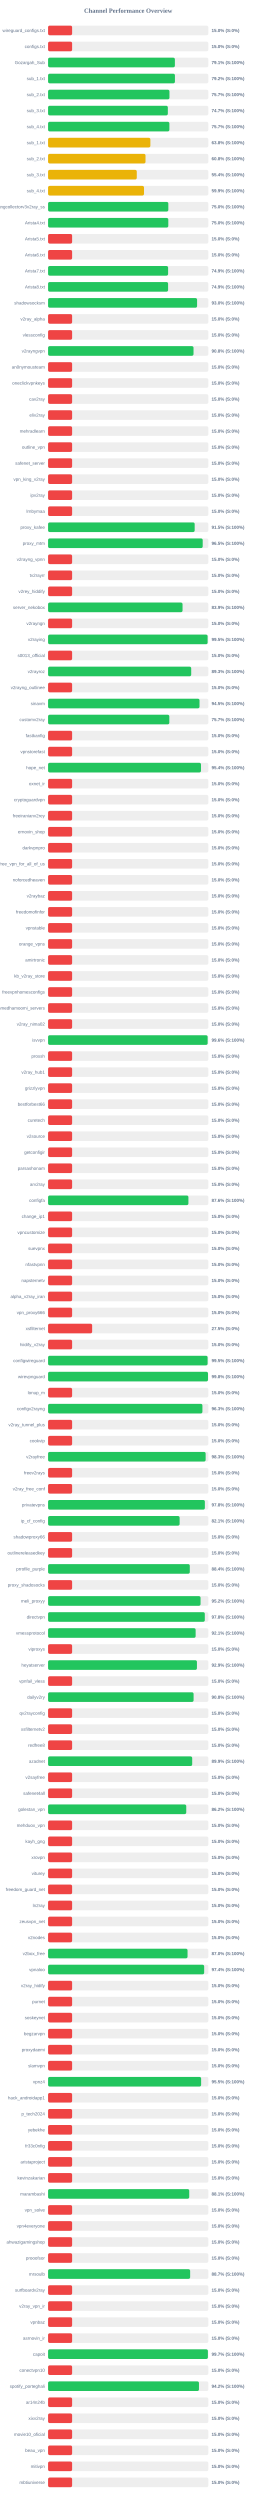
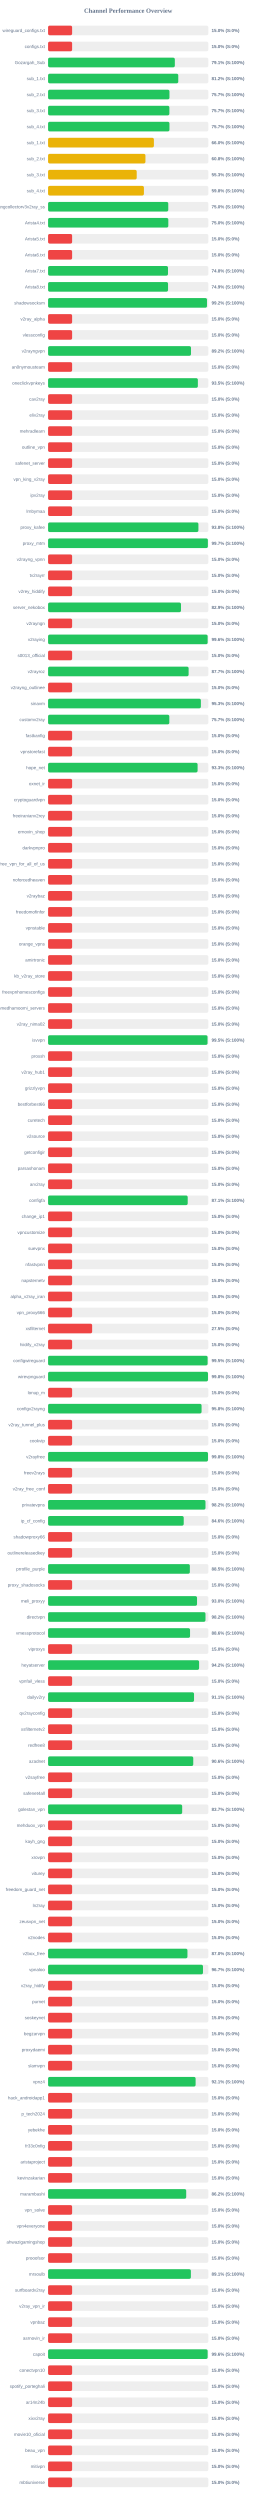
<svg xmlns="http://www.w3.org/2000/svg" width="800" height="7800" version="1.1">
  <style>
        .row { font: 14px Arial; fill: #64748b; }
        .score { font: bold 14px Arial; fill: #64748b; }
    </style>
  <text x="400" y="40" text-anchor="middle" font-size="20px" font-weight="bold" fill="#64748b">Channel Performance Overview</text>
  <rect x="150" y="80" width="500" height="30" fill="#eee" rx="5" />
  <rect x="150" y="80" width="75.0" height="30" fill="#ef4444" rx="5" />
  <text x="140" y="100" text-anchor="end" class="row">wireguard_configs.txt</text>
  <text x="660" y="100" text-anchor="start" class="score">15.0% (S:0%)</text>
  <rect x="150" y="130" width="500" height="30" fill="#eee" rx="5" />
  <rect x="150" y="130" width="75.0" height="30" fill="#ef4444" rx="5" />
  <text x="140" y="150" text-anchor="end" class="row">configs.txt</text>
  <text x="660" y="150" text-anchor="start" class="score">15.0% (S:0%)</text>
  <rect x="150" y="180" width="500" height="30" fill="#eee" rx="5" />
-   <rect x="150" y="180" width="395.65" height="30" fill="#22c55e" rx="5" />
+   <rect x="150" y="180" width="395.5" height="30" fill="#22c55e" rx="5" />
  <text x="140" y="200" text-anchor="end" class="row">Gozargah_Sub</text>
  <text x="660" y="200" text-anchor="start" class="score">79.1% (S:100%)</text>
  <rect x="150" y="230" width="500" height="30" fill="#eee" rx="5" />
-   <rect x="150" y="230" width="395.8" height="30" fill="#22c55e" rx="5" />
+   <rect x="150" y="230" width="406.2" height="30" fill="#22c55e" rx="5" />
  <text x="140" y="250" text-anchor="end" class="row">sub_1.txt</text>
-   <text x="660" y="250" text-anchor="start" class="score">79.2% (S:100%)</text>
+   <text x="660" y="250" text-anchor="start" class="score">81.2% (S:100%)</text>
  <rect x="150" y="280" width="500" height="30" fill="#eee" rx="5" />
  <rect x="150" y="280" width="378.7" height="30" fill="#22c55e" rx="5" />
  <text x="140" y="300" text-anchor="end" class="row">sub_2.txt</text>
  <text x="660" y="300" text-anchor="start" class="score">75.7% (S:100%)</text>
  <rect x="150" y="330" width="500" height="30" fill="#eee" rx="5" />
-   <rect x="150" y="330" width="373.65" height="30" fill="#22c55e" rx="5" />
+   <rect x="150" y="330" width="378.45" height="30" fill="#22c55e" rx="5" />
  <text x="140" y="350" text-anchor="end" class="row">sub_3.txt</text>
-   <text x="660" y="350" text-anchor="start" class="score">74.7% (S:100%)</text>
+   <text x="660" y="350" text-anchor="start" class="score">75.7% (S:100%)</text>
  <rect x="150" y="380" width="500" height="30" fill="#eee" rx="5" />
-   <rect x="150" y="380" width="378.5" height="30" fill="#22c55e" rx="5" />
+   <rect x="150" y="380" width="378.7" height="30" fill="#22c55e" rx="5" />
  <text x="140" y="400" text-anchor="end" class="row">sub_4.txt</text>
  <text x="660" y="400" text-anchor="start" class="score">75.7% (S:100%)</text>
  <rect x="150" y="430" width="500" height="30" fill="#eee" rx="5" />
-   <rect x="150" y="430" width="319.15" height="30" fill="#eab308" rx="5" />
+   <rect x="150" y="430" width="330.15" height="30" fill="#eab308" rx="5" />
  <text x="140" y="450" text-anchor="end" class="row">sub_1.txt</text>
-   <text x="660" y="450" text-anchor="start" class="score">63.8% (S:100%)</text>
+   <text x="660" y="450" text-anchor="start" class="score">66.0% (S:100%)</text>
  <rect x="150" y="480" width="500" height="30" fill="#eee" rx="5" />
-   <rect x="150" y="480" width="304.0" height="30" fill="#eab308" rx="5" />
+   <rect x="150" y="480" width="303.75" height="30" fill="#eab308" rx="5" />
  <text x="140" y="500" text-anchor="end" class="row">sub_2.txt</text>
  <text x="660" y="500" text-anchor="start" class="score">60.8% (S:100%)</text>
  <rect x="150" y="530" width="500" height="30" fill="#eee" rx="5" />
-   <rect x="150" y="530" width="276.75" height="30" fill="#eab308" rx="5" />
+   <rect x="150" y="530" width="276.55" height="30" fill="#eab308" rx="5" />
  <text x="140" y="550" text-anchor="end" class="row">sub_3.txt</text>
-   <text x="660" y="550" text-anchor="start" class="score">55.4% (S:100%)</text>
+   <text x="660" y="550" text-anchor="start" class="score">55.3% (S:100%)</text>
  <rect x="150" y="580" width="500" height="30" fill="#eee" rx="5" />
-   <rect x="150" y="580" width="299.3" height="30" fill="#eab308" rx="5" />
+   <rect x="150" y="580" width="299.0" height="30" fill="#eab308" rx="5" />
  <text x="140" y="600" text-anchor="end" class="row">sub_4.txt</text>
-   <text x="660" y="600" text-anchor="start" class="score">59.9% (S:100%)</text>
+   <text x="660" y="600" text-anchor="start" class="score">59.8% (S:100%)</text>
  <rect x="150" y="630" width="500" height="30" fill="#eee" rx="5" />
-   <rect x="150" y="630" width="375.2" height="30" fill="#22c55e" rx="5" />
+   <rect x="150" y="630" width="375.0" height="30" fill="#22c55e" rx="5" />
  <text x="140" y="650" text-anchor="end" class="row">kayhgngcollectorv3v2ray_ss</text>
  <text x="660" y="650" text-anchor="start" class="score">75.0% (S:100%)</text>
  <rect x="150" y="680" width="500" height="30" fill="#eee" rx="5" />
-   <rect x="150" y="680" width="375.1" height="30" fill="#22c55e" rx="5" />
+   <rect x="150" y="680" width="375.15" height="30" fill="#22c55e" rx="5" />
  <text x="140" y="700" text-anchor="end" class="row">Arista4.txt</text>
  <text x="660" y="700" text-anchor="start" class="score">75.0% (S:100%)</text>
  <rect x="150" y="730" width="500" height="30" fill="#eee" rx="5" />
  <rect x="150" y="730" width="75.0" height="30" fill="#ef4444" rx="5" />
  <text x="140" y="750" text-anchor="end" class="row">Arista5.txt</text>
  <text x="660" y="750" text-anchor="start" class="score">15.0% (S:0%)</text>
  <rect x="150" y="780" width="500" height="30" fill="#eee" rx="5" />
  <rect x="150" y="780" width="75.0" height="30" fill="#ef4444" rx="5" />
  <text x="140" y="800" text-anchor="end" class="row">Arista6.txt</text>
  <text x="660" y="800" text-anchor="start" class="score">15.0% (S:0%)</text>
  <rect x="150" y="830" width="500" height="30" fill="#eee" rx="5" />
-   <rect x="150" y="830" width="374.5" height="30" fill="#22c55e" rx="5" />
+   <rect x="150" y="830" width="374.15" height="30" fill="#22c55e" rx="5" />
  <text x="140" y="850" text-anchor="end" class="row">Arista7.txt</text>
-   <text x="660" y="850" text-anchor="start" class="score">74.9% (S:100%)</text>
+   <text x="660" y="850" text-anchor="start" class="score">74.8% (S:100%)</text>
  <rect x="150" y="880" width="500" height="30" fill="#eee" rx="5" />
-   <rect x="150" y="880" width="374.45" height="30" fill="#22c55e" rx="5" />
+   <rect x="150" y="880" width="374.3" height="30" fill="#22c55e" rx="5" />
  <text x="140" y="900" text-anchor="end" class="row">Arista8.txt</text>
  <text x="660" y="900" text-anchor="start" class="score">74.9% (S:100%)</text>
  <rect x="150" y="930" width="500" height="30" fill="#eee" rx="5" />
-   <rect x="150" y="930" width="464.9" height="30" fill="#22c55e" rx="5" />
+   <rect x="150" y="930" width="495.8" height="30" fill="#22c55e" rx="5" />
  <text x="140" y="950" text-anchor="end" class="row">shadowsocksm</text>
-   <text x="660" y="950" text-anchor="start" class="score">93.0% (S:100%)</text>
+   <text x="660" y="950" text-anchor="start" class="score">99.2% (S:100%)</text>
  <rect x="150" y="980" width="500" height="30" fill="#eee" rx="5" />
  <rect x="150" y="980" width="75.0" height="30" fill="#ef4444" rx="5" />
  <text x="140" y="1000" text-anchor="end" class="row">v2ray_alpha</text>
  <text x="660" y="1000" text-anchor="start" class="score">15.0% (S:0%)</text>
  <rect x="150" y="1030" width="500" height="30" fill="#eee" rx="5" />
  <rect x="150" y="1030" width="75.0" height="30" fill="#ef4444" rx="5" />
  <text x="140" y="1050" text-anchor="end" class="row">vlessconfig</text>
  <text x="660" y="1050" text-anchor="start" class="score">15.0% (S:0%)</text>
  <rect x="150" y="1080" width="500" height="30" fill="#eee" rx="5" />
-   <rect x="150" y="1080" width="453.8" height="30" fill="#22c55e" rx="5" />
+   <rect x="150" y="1080" width="445.9" height="30" fill="#22c55e" rx="5" />
  <text x="140" y="1100" text-anchor="end" class="row">v2rayngvpn</text>
-   <text x="660" y="1100" text-anchor="start" class="score">90.8% (S:100%)</text>
+   <text x="660" y="1100" text-anchor="start" class="score">89.2% (S:100%)</text>
  <rect x="150" y="1130" width="500" height="30" fill="#eee" rx="5" />
  <rect x="150" y="1130" width="75.0" height="30" fill="#ef4444" rx="5" />
  <text x="140" y="1150" text-anchor="end" class="row">an0nymousteam</text>
  <text x="660" y="1150" text-anchor="start" class="score">15.0% (S:0%)</text>
  <rect x="150" y="1180" width="500" height="30" fill="#eee" rx="5" />
-   <rect x="150" y="1180" width="75.0" height="30" fill="#ef4444" rx="5" />
+   <rect x="150" y="1180" width="467.35" height="30" fill="#22c55e" rx="5" />
  <text x="140" y="1200" text-anchor="end" class="row">oneclickvpnkeys</text>
-   <text x="660" y="1200" text-anchor="start" class="score">15.0% (S:0%)</text>
+   <text x="660" y="1200" text-anchor="start" class="score">93.5% (S:100%)</text>
  <rect x="150" y="1230" width="500" height="30" fill="#eee" rx="5" />
  <rect x="150" y="1230" width="75.0" height="30" fill="#ef4444" rx="5" />
  <text x="140" y="1250" text-anchor="end" class="row">cav2ray</text>
  <text x="660" y="1250" text-anchor="start" class="score">15.0% (S:0%)</text>
  <rect x="150" y="1280" width="500" height="30" fill="#eee" rx="5" />
  <rect x="150" y="1280" width="75.0" height="30" fill="#ef4444" rx="5" />
  <text x="140" y="1300" text-anchor="end" class="row">eliv2ray</text>
  <text x="660" y="1300" text-anchor="start" class="score">15.0% (S:0%)</text>
  <rect x="150" y="1330" width="500" height="30" fill="#eee" rx="5" />
  <rect x="150" y="1330" width="75.0" height="30" fill="#ef4444" rx="5" />
  <text x="140" y="1350" text-anchor="end" class="row">mehradlearn</text>
  <text x="660" y="1350" text-anchor="start" class="score">15.0% (S:0%)</text>
  <rect x="150" y="1380" width="500" height="30" fill="#eee" rx="5" />
  <rect x="150" y="1380" width="75.0" height="30" fill="#ef4444" rx="5" />
  <text x="140" y="1400" text-anchor="end" class="row">outline_vpn</text>
  <text x="660" y="1400" text-anchor="start" class="score">15.0% (S:0%)</text>
  <rect x="150" y="1430" width="500" height="30" fill="#eee" rx="5" />
  <rect x="150" y="1430" width="75.0" height="30" fill="#ef4444" rx="5" />
  <text x="140" y="1450" text-anchor="end" class="row">safenet_server</text>
  <text x="660" y="1450" text-anchor="start" class="score">15.0% (S:0%)</text>
  <rect x="150" y="1480" width="500" height="30" fill="#eee" rx="5" />
  <rect x="150" y="1480" width="75.0" height="30" fill="#ef4444" rx="5" />
  <text x="140" y="1500" text-anchor="end" class="row">vpn_king_v2ray</text>
  <text x="660" y="1500" text-anchor="start" class="score">15.0% (S:0%)</text>
  <rect x="150" y="1530" width="500" height="30" fill="#eee" rx="5" />
  <rect x="150" y="1530" width="75.0" height="30" fill="#ef4444" rx="5" />
  <text x="140" y="1550" text-anchor="end" class="row">ipv2ray</text>
  <text x="660" y="1550" text-anchor="start" class="score">15.0% (S:0%)</text>
  <rect x="150" y="1580" width="500" height="30" fill="#eee" rx="5" />
  <rect x="150" y="1580" width="75.0" height="30" fill="#ef4444" rx="5" />
  <text x="140" y="1600" text-anchor="end" class="row">lrnbymaa</text>
  <text x="660" y="1600" text-anchor="start" class="score">15.0% (S:0%)</text>
  <rect x="150" y="1630" width="500" height="30" fill="#eee" rx="5" />
-   <rect x="150" y="1630" width="457.4" height="30" fill="#22c55e" rx="5" />
+   <rect x="150" y="1630" width="469.05" height="30" fill="#22c55e" rx="5" />
  <text x="140" y="1650" text-anchor="end" class="row">proxy_kafee</text>
-   <text x="660" y="1650" text-anchor="start" class="score">91.5% (S:100%)</text>
+   <text x="660" y="1650" text-anchor="start" class="score">93.8% (S:100%)</text>
  <rect x="150" y="1680" width="500" height="30" fill="#eee" rx="5" />
-   <rect x="150" y="1680" width="482.45" height="30" fill="#22c55e" rx="5" />
+   <rect x="150" y="1680" width="498.6" height="30" fill="#22c55e" rx="5" />
  <text x="140" y="1700" text-anchor="end" class="row">proxy_mtm</text>
-   <text x="660" y="1700" text-anchor="start" class="score">96.5% (S:100%)</text>
+   <text x="660" y="1700" text-anchor="start" class="score">99.7% (S:100%)</text>
  <rect x="150" y="1730" width="500" height="30" fill="#eee" rx="5" />
  <rect x="150" y="1730" width="75.0" height="30" fill="#ef4444" rx="5" />
  <text x="140" y="1750" text-anchor="end" class="row">v2rayng_vpnn</text>
  <text x="660" y="1750" text-anchor="start" class="score">15.0% (S:0%)</text>
  <rect x="150" y="1780" width="500" height="30" fill="#eee" rx="5" />
  <rect x="150" y="1780" width="75.0" height="30" fill="#ef4444" rx="5" />
  <text x="140" y="1800" text-anchor="end" class="row">tv2rayrr</text>
  <text x="660" y="1800" text-anchor="start" class="score">15.0% (S:0%)</text>
  <rect x="150" y="1830" width="500" height="30" fill="#eee" rx="5" />
  <rect x="150" y="1830" width="75.0" height="30" fill="#ef4444" rx="5" />
  <text x="140" y="1850" text-anchor="end" class="row">v2rey_hiddify</text>
  <text x="660" y="1850" text-anchor="start" class="score">15.0% (S:0%)</text>
  <rect x="150" y="1880" width="500" height="30" fill="#eee" rx="5" />
-   <rect x="150" y="1880" width="419.55" height="30" fill="#22c55e" rx="5" />
+   <rect x="150" y="1880" width="414.7" height="30" fill="#22c55e" rx="5" />
  <text x="140" y="1900" text-anchor="end" class="row">server_nekobox</text>
-   <text x="660" y="1900" text-anchor="start" class="score">83.9% (S:100%)</text>
+   <text x="660" y="1900" text-anchor="start" class="score">82.9% (S:100%)</text>
  <rect x="150" y="1930" width="500" height="30" fill="#eee" rx="5" />
  <rect x="150" y="1930" width="75.0" height="30" fill="#ef4444" rx="5" />
  <text x="140" y="1950" text-anchor="end" class="row">v2rayngn</text>
  <text x="660" y="1950" text-anchor="start" class="score">15.0% (S:0%)</text>
  <rect x="150" y="1980" width="500" height="30" fill="#eee" rx="5" />
-   <rect x="150" y="1980" width="497.75" height="30" fill="#22c55e" rx="5" />
+   <rect x="150" y="1980" width="497.85" height="30" fill="#22c55e" rx="5" />
  <text x="140" y="2000" text-anchor="end" class="row">v2raying</text>
-   <text x="660" y="2000" text-anchor="start" class="score">99.5% (S:100%)</text>
+   <text x="660" y="2000" text-anchor="start" class="score">99.6% (S:100%)</text>
  <rect x="150" y="2030" width="500" height="30" fill="#eee" rx="5" />
  <rect x="150" y="2030" width="75.0" height="30" fill="#ef4444" rx="5" />
  <text x="140" y="2050" text-anchor="end" class="row">s0013_official</text>
  <text x="660" y="2050" text-anchor="start" class="score">15.0% (S:0%)</text>
  <rect x="150" y="2080" width="500" height="30" fill="#eee" rx="5" />
-   <rect x="150" y="2080" width="446.55" height="30" fill="#22c55e" rx="5" />
+   <rect x="150" y="2080" width="438.5" height="30" fill="#22c55e" rx="5" />
  <text x="140" y="2100" text-anchor="end" class="row">v2rayroz</text>
-   <text x="660" y="2100" text-anchor="start" class="score">89.3% (S:100%)</text>
+   <text x="660" y="2100" text-anchor="start" class="score">87.7% (S:100%)</text>
  <rect x="150" y="2130" width="500" height="30" fill="#eee" rx="5" />
  <rect x="150" y="2130" width="75.0" height="30" fill="#ef4444" rx="5" />
  <text x="140" y="2150" text-anchor="end" class="row">v2rayng_outlinee</text>
  <text x="660" y="2150" text-anchor="start" class="score">15.0% (S:0%)</text>
  <rect x="150" y="2180" width="500" height="30" fill="#eee" rx="5" />
-   <rect x="150" y="2180" width="472.5" height="30" fill="#22c55e" rx="5" />
+   <rect x="150" y="2180" width="476.75" height="30" fill="#22c55e" rx="5" />
  <text x="140" y="2200" text-anchor="end" class="row">sinavm</text>
-   <text x="660" y="2200" text-anchor="start" class="score">94.5% (S:100%)</text>
+   <text x="660" y="2200" text-anchor="start" class="score">95.3% (S:100%)</text>
  <rect x="150" y="2230" width="500" height="30" fill="#eee" rx="5" />
  <rect x="150" y="2230" width="378.3" height="30" fill="#22c55e" rx="5" />
  <text x="140" y="2250" text-anchor="end" class="row">customv2ray</text>
  <text x="660" y="2250" text-anchor="start" class="score">75.7% (S:100%)</text>
  <rect x="150" y="2280" width="500" height="30" fill="#eee" rx="5" />
  <rect x="150" y="2280" width="75.0" height="30" fill="#ef4444" rx="5" />
  <text x="140" y="2300" text-anchor="end" class="row">fastkanfig</text>
  <text x="660" y="2300" text-anchor="start" class="score">15.0% (S:0%)</text>
  <rect x="150" y="2330" width="500" height="30" fill="#eee" rx="5" />
  <rect x="150" y="2330" width="75.0" height="30" fill="#ef4444" rx="5" />
  <text x="140" y="2350" text-anchor="end" class="row">vpnstorefast</text>
  <text x="660" y="2350" text-anchor="start" class="score">15.0% (S:0%)</text>
  <rect x="150" y="2380" width="500" height="30" fill="#eee" rx="5" />
-   <rect x="150" y="2380" width="477.1" height="30" fill="#22c55e" rx="5" />
+   <rect x="150" y="2380" width="466.5" height="30" fill="#22c55e" rx="5" />
  <text x="140" y="2400" text-anchor="end" class="row">hope_net</text>
-   <text x="660" y="2400" text-anchor="start" class="score">95.4% (S:100%)</text>
+   <text x="660" y="2400" text-anchor="start" class="score">93.3% (S:100%)</text>
  <rect x="150" y="2430" width="500" height="30" fill="#eee" rx="5" />
  <rect x="150" y="2430" width="75.0" height="30" fill="#ef4444" rx="5" />
  <text x="140" y="2450" text-anchor="end" class="row">oxnet_ir</text>
  <text x="660" y="2450" text-anchor="start" class="score">15.0% (S:0%)</text>
  <rect x="150" y="2480" width="500" height="30" fill="#eee" rx="5" />
  <rect x="150" y="2480" width="75.0" height="30" fill="#ef4444" rx="5" />
  <text x="140" y="2500" text-anchor="end" class="row">cryptoguardvpn</text>
  <text x="660" y="2500" text-anchor="start" class="score">15.0% (S:0%)</text>
  <rect x="150" y="2530" width="500" height="30" fill="#eee" rx="5" />
  <rect x="150" y="2530" width="75.0" height="30" fill="#ef4444" rx="5" />
  <text x="140" y="2550" text-anchor="end" class="row">freeiranianv2rey</text>
  <text x="660" y="2550" text-anchor="start" class="score">15.0% (S:0%)</text>
  <rect x="150" y="2580" width="500" height="30" fill="#eee" rx="5" />
  <rect x="150" y="2580" width="75.0" height="30" fill="#ef4444" rx="5" />
  <text x="140" y="2600" text-anchor="end" class="row">ernoxin_shop</text>
  <text x="660" y="2600" text-anchor="start" class="score">15.0% (S:0%)</text>
  <rect x="150" y="2630" width="500" height="30" fill="#eee" rx="5" />
  <rect x="150" y="2630" width="75.0" height="30" fill="#ef4444" rx="5" />
  <text x="140" y="2650" text-anchor="end" class="row">darkvpnpro</text>
  <text x="660" y="2650" text-anchor="start" class="score">15.0% (S:0%)</text>
  <rect x="150" y="2680" width="500" height="30" fill="#eee" rx="5" />
  <rect x="150" y="2680" width="75.0" height="30" fill="#ef4444" rx="5" />
  <text x="140" y="2700" text-anchor="end" class="row">free_vpn_for_all_of_us</text>
  <text x="660" y="2700" text-anchor="start" class="score">15.0% (S:0%)</text>
  <rect x="150" y="2730" width="500" height="30" fill="#eee" rx="5" />
  <rect x="150" y="2730" width="75.0" height="30" fill="#ef4444" rx="5" />
  <text x="140" y="2750" text-anchor="end" class="row">noforcedheaven</text>
  <text x="660" y="2750" text-anchor="start" class="score">15.0% (S:0%)</text>
  <rect x="150" y="2780" width="500" height="30" fill="#eee" rx="5" />
  <rect x="150" y="2780" width="75.0" height="30" fill="#ef4444" rx="5" />
  <text x="140" y="2800" text-anchor="end" class="row">v2raybaz</text>
  <text x="660" y="2800" text-anchor="start" class="score">15.0% (S:0%)</text>
  <rect x="150" y="2830" width="500" height="30" fill="#eee" rx="5" />
  <rect x="150" y="2830" width="75.0" height="30" fill="#ef4444" rx="5" />
  <text x="140" y="2850" text-anchor="end" class="row">freedomofinfor</text>
  <text x="660" y="2850" text-anchor="start" class="score">15.0% (S:0%)</text>
  <rect x="150" y="2880" width="500" height="30" fill="#eee" rx="5" />
  <rect x="150" y="2880" width="75.0" height="30" fill="#ef4444" rx="5" />
  <text x="140" y="2900" text-anchor="end" class="row">vpnstable</text>
  <text x="660" y="2900" text-anchor="start" class="score">15.0% (S:0%)</text>
  <rect x="150" y="2930" width="500" height="30" fill="#eee" rx="5" />
  <rect x="150" y="2930" width="75.0" height="30" fill="#ef4444" rx="5" />
  <text x="140" y="2950" text-anchor="end" class="row">orange_vpns</text>
  <text x="660" y="2950" text-anchor="start" class="score">15.0% (S:0%)</text>
  <rect x="150" y="2980" width="500" height="30" fill="#eee" rx="5" />
  <rect x="150" y="2980" width="75.0" height="30" fill="#ef4444" rx="5" />
  <text x="140" y="3000" text-anchor="end" class="row">amirtronic</text>
  <text x="660" y="3000" text-anchor="start" class="score">15.0% (S:0%)</text>
  <rect x="150" y="3030" width="500" height="30" fill="#eee" rx="5" />
  <rect x="150" y="3030" width="75.0" height="30" fill="#ef4444" rx="5" />
  <text x="140" y="3050" text-anchor="end" class="row">kb_v2ray_store</text>
  <text x="660" y="3050" text-anchor="start" class="score">15.0% (S:0%)</text>
  <rect x="150" y="3080" width="500" height="30" fill="#eee" rx="5" />
  <rect x="150" y="3080" width="75.0" height="30" fill="#ef4444" rx="5" />
  <text x="140" y="3100" text-anchor="end" class="row">freevpnhomesconfigs</text>
  <text x="660" y="3100" text-anchor="start" class="score">15.0% (S:0%)</text>
  <rect x="150" y="3130" width="500" height="30" fill="#eee" rx="5" />
  <rect x="150" y="3130" width="75.0" height="30" fill="#ef4444" rx="5" />
  <text x="140" y="3150" text-anchor="end" class="row">ahmedhamoomi_servers</text>
  <text x="660" y="3150" text-anchor="start" class="score">15.0% (S:0%)</text>
  <rect x="150" y="3180" width="500" height="30" fill="#eee" rx="5" />
  <rect x="150" y="3180" width="75.0" height="30" fill="#ef4444" rx="5" />
  <text x="140" y="3200" text-anchor="end" class="row">v2ray_nima02</text>
  <text x="660" y="3200" text-anchor="start" class="score">15.0% (S:0%)</text>
  <rect x="150" y="3230" width="500" height="30" fill="#eee" rx="5" />
-   <rect x="150" y="3230" width="497.85" height="30" fill="#22c55e" rx="5" />
+   <rect x="150" y="3230" width="497.5" height="30" fill="#22c55e" rx="5" />
  <text x="140" y="3250" text-anchor="end" class="row">isvvpn</text>
-   <text x="660" y="3250" text-anchor="start" class="score">99.6% (S:100%)</text>
+   <text x="660" y="3250" text-anchor="start" class="score">99.5% (S:100%)</text>
  <rect x="150" y="3280" width="500" height="30" fill="#eee" rx="5" />
  <rect x="150" y="3280" width="75.0" height="30" fill="#ef4444" rx="5" />
  <text x="140" y="3300" text-anchor="end" class="row">prossh</text>
  <text x="660" y="3300" text-anchor="start" class="score">15.0% (S:0%)</text>
  <rect x="150" y="3330" width="500" height="30" fill="#eee" rx="5" />
  <rect x="150" y="3330" width="75.0" height="30" fill="#ef4444" rx="5" />
  <text x="140" y="3350" text-anchor="end" class="row">v2ray_hub1</text>
  <text x="660" y="3350" text-anchor="start" class="score">15.0% (S:0%)</text>
  <rect x="150" y="3380" width="500" height="30" fill="#eee" rx="5" />
  <rect x="150" y="3380" width="75.0" height="30" fill="#ef4444" rx="5" />
  <text x="140" y="3400" text-anchor="end" class="row">grizzlyvpn</text>
  <text x="660" y="3400" text-anchor="start" class="score">15.0% (S:0%)</text>
  <rect x="150" y="3430" width="500" height="30" fill="#eee" rx="5" />
  <rect x="150" y="3430" width="75.0" height="30" fill="#ef4444" rx="5" />
  <text x="140" y="3450" text-anchor="end" class="row">bestforbest66</text>
  <text x="660" y="3450" text-anchor="start" class="score">15.0% (S:0%)</text>
  <rect x="150" y="3480" width="500" height="30" fill="#eee" rx="5" />
  <rect x="150" y="3480" width="75.0" height="30" fill="#ef4444" rx="5" />
  <text x="140" y="3500" text-anchor="end" class="row">curetech</text>
  <text x="660" y="3500" text-anchor="start" class="score">15.0% (S:0%)</text>
  <rect x="150" y="3530" width="500" height="30" fill="#eee" rx="5" />
  <rect x="150" y="3530" width="75.0" height="30" fill="#ef4444" rx="5" />
  <text x="140" y="3550" text-anchor="end" class="row">v2source</text>
  <text x="660" y="3550" text-anchor="start" class="score">15.0% (S:0%)</text>
  <rect x="150" y="3580" width="500" height="30" fill="#eee" rx="5" />
  <rect x="150" y="3580" width="75.0" height="30" fill="#ef4444" rx="5" />
  <text x="140" y="3600" text-anchor="end" class="row">getconfigir</text>
  <text x="660" y="3600" text-anchor="start" class="score">15.0% (S:0%)</text>
  <rect x="150" y="3630" width="500" height="30" fill="#eee" rx="5" />
  <rect x="150" y="3630" width="75.0" height="30" fill="#ef4444" rx="5" />
  <text x="140" y="3650" text-anchor="end" class="row">parsashonam</text>
  <text x="660" y="3650" text-anchor="start" class="score">15.0% (S:0%)</text>
  <rect x="150" y="3680" width="500" height="30" fill="#eee" rx="5" />
  <rect x="150" y="3680" width="75.0" height="30" fill="#ef4444" rx="5" />
  <text x="140" y="3700" text-anchor="end" class="row">arv2ray</text>
  <text x="660" y="3700" text-anchor="start" class="score">15.0% (S:0%)</text>
  <rect x="150" y="3730" width="500" height="30" fill="#eee" rx="5" />
-   <rect x="150" y="3730" width="437.85" height="30" fill="#22c55e" rx="5" />
+   <rect x="150" y="3730" width="435.65" height="30" fill="#22c55e" rx="5" />
  <text x="140" y="3750" text-anchor="end" class="row">configfa</text>
-   <text x="660" y="3750" text-anchor="start" class="score">87.6% (S:100%)</text>
+   <text x="660" y="3750" text-anchor="start" class="score">87.1% (S:100%)</text>
  <rect x="150" y="3780" width="500" height="30" fill="#eee" rx="5" />
  <rect x="150" y="3780" width="75.0" height="30" fill="#ef4444" rx="5" />
  <text x="140" y="3800" text-anchor="end" class="row">change_ip1</text>
  <text x="660" y="3800" text-anchor="start" class="score">15.0% (S:0%)</text>
  <rect x="150" y="3830" width="500" height="30" fill="#eee" rx="5" />
  <rect x="150" y="3830" width="75.0" height="30" fill="#ef4444" rx="5" />
  <text x="140" y="3850" text-anchor="end" class="row">vpncustomize</text>
  <text x="660" y="3850" text-anchor="start" class="score">15.0% (S:0%)</text>
  <rect x="150" y="3880" width="500" height="30" fill="#eee" rx="5" />
  <rect x="150" y="3880" width="75.0" height="30" fill="#ef4444" rx="5" />
  <text x="140" y="3900" text-anchor="end" class="row">suevpnx</text>
  <text x="660" y="3900" text-anchor="start" class="score">15.0% (S:0%)</text>
  <rect x="150" y="3930" width="500" height="30" fill="#eee" rx="5" />
  <rect x="150" y="3930" width="75.0" height="30" fill="#ef4444" rx="5" />
  <text x="140" y="3950" text-anchor="end" class="row">nfastvpnn</text>
  <text x="660" y="3950" text-anchor="start" class="score">15.0% (S:0%)</text>
  <rect x="150" y="3980" width="500" height="30" fill="#eee" rx="5" />
  <rect x="150" y="3980" width="75.0" height="30" fill="#ef4444" rx="5" />
  <text x="140" y="4000" text-anchor="end" class="row">napsternetv</text>
  <text x="660" y="4000" text-anchor="start" class="score">15.0% (S:0%)</text>
  <rect x="150" y="4030" width="500" height="30" fill="#eee" rx="5" />
  <rect x="150" y="4030" width="75.0" height="30" fill="#ef4444" rx="5" />
  <text x="140" y="4050" text-anchor="end" class="row">alpha_v2ray_iran</text>
  <text x="660" y="4050" text-anchor="start" class="score">15.0% (S:0%)</text>
  <rect x="150" y="4080" width="500" height="30" fill="#eee" rx="5" />
  <rect x="150" y="4080" width="75.0" height="30" fill="#ef4444" rx="5" />
  <text x="140" y="4100" text-anchor="end" class="row">vpn_proxy666</text>
  <text x="660" y="4100" text-anchor="start" class="score">15.0% (S:0%)</text>
  <rect x="150" y="4130" width="500" height="30" fill="#eee" rx="5" />
  <rect x="150" y="4130" width="137.5" height="30" fill="#ef4444" rx="5" />
  <text x="140" y="4150" text-anchor="end" class="row">xsfilternet</text>
  <text x="660" y="4150" text-anchor="start" class="score">27.5% (S:0%)</text>
  <rect x="150" y="4180" width="500" height="30" fill="#eee" rx="5" />
  <rect x="150" y="4180" width="75.0" height="30" fill="#ef4444" rx="5" />
  <text x="140" y="4200" text-anchor="end" class="row">hiidify_v2ray</text>
  <text x="660" y="4200" text-anchor="start" class="score">15.0% (S:0%)</text>
  <rect x="150" y="4230" width="500" height="30" fill="#eee" rx="5" />
-   <rect x="150" y="4230" width="497.7" height="30" fill="#22c55e" rx="5" />
+   <rect x="150" y="4230" width="497.75" height="30" fill="#22c55e" rx="5" />
  <text x="140" y="4250" text-anchor="end" class="row">configwireguard</text>
  <text x="660" y="4250" text-anchor="start" class="score">99.5% (S:100%)</text>
  <rect x="150" y="4280" width="500" height="30" fill="#eee" rx="5" />
  <rect x="150" y="4280" width="498.95" height="30" fill="#22c55e" rx="5" />
  <text x="140" y="4300" text-anchor="end" class="row">wirevpnguard</text>
  <text x="660" y="4300" text-anchor="start" class="score">99.8% (S:100%)</text>
  <rect x="150" y="4330" width="500" height="30" fill="#eee" rx="5" />
  <rect x="150" y="4330" width="75.0" height="30" fill="#ef4444" rx="5" />
  <text x="140" y="4350" text-anchor="end" class="row">lonup_m</text>
  <text x="660" y="4350" text-anchor="start" class="score">15.0% (S:0%)</text>
  <rect x="150" y="4380" width="500" height="30" fill="#eee" rx="5" />
-   <rect x="150" y="4380" width="481.55" height="30" fill="#22c55e" rx="5" />
+   <rect x="150" y="4380" width="478.9" height="30" fill="#22c55e" rx="5" />
  <text x="140" y="4400" text-anchor="end" class="row">configv2rayng</text>
-   <text x="660" y="4400" text-anchor="start" class="score">96.3% (S:100%)</text>
+   <text x="660" y="4400" text-anchor="start" class="score">95.8% (S:100%)</text>
  <rect x="150" y="4430" width="500" height="30" fill="#eee" rx="5" />
  <rect x="150" y="4430" width="75.0" height="30" fill="#ef4444" rx="5" />
  <text x="140" y="4450" text-anchor="end" class="row">v2ray_tunnel_plus</text>
  <text x="660" y="4450" text-anchor="start" class="score">15.0% (S:0%)</text>
  <rect x="150" y="4480" width="500" height="30" fill="#eee" rx="5" />
  <rect x="150" y="4480" width="75.0" height="30" fill="#ef4444" rx="5" />
  <text x="140" y="4500" text-anchor="end" class="row">cookvip</text>
  <text x="660" y="4500" text-anchor="start" class="score">15.0% (S:0%)</text>
  <rect x="150" y="4530" width="500" height="30" fill="#eee" rx="5" />
-   <rect x="150" y="4530" width="491.6" height="30" fill="#22c55e" rx="5" />
+   <rect x="150" y="4530" width="498.95" height="30" fill="#22c55e" rx="5" />
  <text x="140" y="4550" text-anchor="end" class="row">v2rayfree</text>
-   <text x="660" y="4550" text-anchor="start" class="score">98.3% (S:100%)</text>
+   <text x="660" y="4550" text-anchor="start" class="score">99.8% (S:100%)</text>
  <rect x="150" y="4580" width="500" height="30" fill="#eee" rx="5" />
  <rect x="150" y="4580" width="75.0" height="30" fill="#ef4444" rx="5" />
  <text x="140" y="4600" text-anchor="end" class="row">freev2rays</text>
  <text x="660" y="4600" text-anchor="start" class="score">15.0% (S:0%)</text>
  <rect x="150" y="4630" width="500" height="30" fill="#eee" rx="5" />
  <rect x="150" y="4630" width="75.0" height="30" fill="#ef4444" rx="5" />
  <text x="140" y="4650" text-anchor="end" class="row">v2ray_free_conf</text>
  <text x="660" y="4650" text-anchor="start" class="score">15.0% (S:0%)</text>
  <rect x="150" y="4680" width="500" height="30" fill="#eee" rx="5" />
-   <rect x="150" y="4680" width="489.2" height="30" fill="#22c55e" rx="5" />
+   <rect x="150" y="4680" width="491.1" height="30" fill="#22c55e" rx="5" />
  <text x="140" y="4700" text-anchor="end" class="row">privatevpns</text>
-   <text x="660" y="4700" text-anchor="start" class="score">97.8% (S:100%)</text>
+   <text x="660" y="4700" text-anchor="start" class="score">98.2% (S:100%)</text>
  <rect x="150" y="4730" width="500" height="30" fill="#eee" rx="5" />
-   <rect x="150" y="4730" width="410.45" height="30" fill="#22c55e" rx="5" />
+   <rect x="150" y="4730" width="423.2" height="30" fill="#22c55e" rx="5" />
  <text x="140" y="4750" text-anchor="end" class="row">ip_cf_config</text>
-   <text x="660" y="4750" text-anchor="start" class="score">82.1% (S:100%)</text>
+   <text x="660" y="4750" text-anchor="start" class="score">84.6% (S:100%)</text>
  <rect x="150" y="4780" width="500" height="30" fill="#eee" rx="5" />
  <rect x="150" y="4780" width="75.0" height="30" fill="#ef4444" rx="5" />
  <text x="140" y="4800" text-anchor="end" class="row">shadowproxy66</text>
  <text x="660" y="4800" text-anchor="start" class="score">15.0% (S:0%)</text>
  <rect x="150" y="4830" width="500" height="30" fill="#eee" rx="5" />
  <rect x="150" y="4830" width="75.0" height="30" fill="#ef4444" rx="5" />
  <text x="140" y="4850" text-anchor="end" class="row">outlinereleasedkey</text>
  <text x="660" y="4850" text-anchor="start" class="score">15.0% (S:0%)</text>
  <rect x="150" y="4880" width="500" height="30" fill="#eee" rx="5" />
-   <rect x="150" y="4880" width="442.15" height="30" fill="#22c55e" rx="5" />
+   <rect x="150" y="4880" width="442.35" height="30" fill="#22c55e" rx="5" />
  <text x="140" y="4900" text-anchor="end" class="row">prrofile_purple</text>
-   <text x="660" y="4900" text-anchor="start" class="score">88.4% (S:100%)</text>
+   <text x="660" y="4900" text-anchor="start" class="score">88.5% (S:100%)</text>
  <rect x="150" y="4930" width="500" height="30" fill="#eee" rx="5" />
  <rect x="150" y="4930" width="75.0" height="30" fill="#ef4444" rx="5" />
  <text x="140" y="4950" text-anchor="end" class="row">proxy_shadosocks</text>
  <text x="660" y="4950" text-anchor="start" class="score">15.0% (S:0%)</text>
  <rect x="150" y="4980" width="500" height="30" fill="#eee" rx="5" />
-   <rect x="150" y="4980" width="475.75" height="30" fill="#22c55e" rx="5" />
+   <rect x="150" y="4980" width="464.75" height="30" fill="#22c55e" rx="5" />
  <text x="140" y="5000" text-anchor="end" class="row">meli_proxyy</text>
-   <text x="660" y="5000" text-anchor="start" class="score">95.2% (S:100%)</text>
+   <text x="660" y="5000" text-anchor="start" class="score">93.0% (S:100%)</text>
  <rect x="150" y="5030" width="500" height="30" fill="#eee" rx="5" />
-   <rect x="150" y="5030" width="489.0" height="30" fill="#22c55e" rx="5" />
+   <rect x="150" y="5030" width="491.1" height="30" fill="#22c55e" rx="5" />
  <text x="140" y="5050" text-anchor="end" class="row">directvpn</text>
-   <text x="660" y="5050" text-anchor="start" class="score">97.8% (S:100%)</text>
+   <text x="660" y="5050" text-anchor="start" class="score">98.2% (S:100%)</text>
  <rect x="150" y="5080" width="500" height="30" fill="#eee" rx="5" />
-   <rect x="150" y="5080" width="460.4" height="30" fill="#22c55e" rx="5" />
+   <rect x="150" y="5080" width="442.95" height="30" fill="#22c55e" rx="5" />
  <text x="140" y="5100" text-anchor="end" class="row">vmessprotocol</text>
-   <text x="660" y="5100" text-anchor="start" class="score">92.1% (S:100%)</text>
+   <text x="660" y="5100" text-anchor="start" class="score">88.6% (S:100%)</text>
  <rect x="150" y="5130" width="500" height="30" fill="#eee" rx="5" />
  <rect x="150" y="5130" width="75.0" height="30" fill="#ef4444" rx="5" />
  <text x="140" y="5150" text-anchor="end" class="row">viproxys</text>
  <text x="660" y="5150" text-anchor="start" class="score">15.0% (S:0%)</text>
  <rect x="150" y="5180" width="500" height="30" fill="#eee" rx="5" />
-   <rect x="150" y="5180" width="464.45" height="30" fill="#22c55e" rx="5" />
+   <rect x="150" y="5180" width="471.15" height="30" fill="#22c55e" rx="5" />
  <text x="140" y="5200" text-anchor="end" class="row">heyatserver</text>
-   <text x="660" y="5200" text-anchor="start" class="score">92.9% (S:100%)</text>
+   <text x="660" y="5200" text-anchor="start" class="score">94.2% (S:100%)</text>
  <rect x="150" y="5230" width="500" height="30" fill="#eee" rx="5" />
  <rect x="150" y="5230" width="75.0" height="30" fill="#ef4444" rx="5" />
  <text x="140" y="5250" text-anchor="end" class="row">vpnfail_vless</text>
  <text x="660" y="5250" text-anchor="start" class="score">15.0% (S:0%)</text>
  <rect x="150" y="5280" width="500" height="30" fill="#eee" rx="5" />
-   <rect x="150" y="5280" width="454.0" height="30" fill="#22c55e" rx="5" />
+   <rect x="150" y="5280" width="455.4" height="30" fill="#22c55e" rx="5" />
  <text x="140" y="5300" text-anchor="end" class="row">dailyv2ry</text>
-   <text x="660" y="5300" text-anchor="start" class="score">90.8% (S:100%)</text>
+   <text x="660" y="5300" text-anchor="start" class="score">91.1% (S:100%)</text>
  <rect x="150" y="5330" width="500" height="30" fill="#eee" rx="5" />
  <rect x="150" y="5330" width="75.0" height="30" fill="#ef4444" rx="5" />
  <text x="140" y="5350" text-anchor="end" class="row">qv2rayconfig</text>
  <text x="660" y="5350" text-anchor="start" class="score">15.0% (S:0%)</text>
  <rect x="150" y="5380" width="500" height="30" fill="#eee" rx="5" />
  <rect x="150" y="5380" width="75.0" height="30" fill="#ef4444" rx="5" />
  <text x="140" y="5400" text-anchor="end" class="row">xsfilternetv2</text>
  <text x="660" y="5400" text-anchor="start" class="score">15.0% (S:0%)</text>
  <rect x="150" y="5430" width="500" height="30" fill="#eee" rx="5" />
  <rect x="150" y="5430" width="75.0" height="30" fill="#ef4444" rx="5" />
  <text x="140" y="5450" text-anchor="end" class="row">redfree8</text>
  <text x="660" y="5450" text-anchor="start" class="score">15.0% (S:0%)</text>
  <rect x="150" y="5480" width="500" height="30" fill="#eee" rx="5" />
-   <rect x="150" y="5480" width="449.65" height="30" fill="#22c55e" rx="5" />
+   <rect x="150" y="5480" width="452.95" height="30" fill="#22c55e" rx="5" />
  <text x="140" y="5500" text-anchor="end" class="row">azadnet</text>
-   <text x="660" y="5500" text-anchor="start" class="score">89.9% (S:100%)</text>
+   <text x="660" y="5500" text-anchor="start" class="score">90.6% (S:100%)</text>
  <rect x="150" y="5530" width="500" height="30" fill="#eee" rx="5" />
  <rect x="150" y="5530" width="75.0" height="30" fill="#ef4444" rx="5" />
  <text x="140" y="5550" text-anchor="end" class="row">v2sayfree</text>
  <text x="660" y="5550" text-anchor="start" class="score">15.0% (S:0%)</text>
  <rect x="150" y="5580" width="500" height="30" fill="#eee" rx="5" />
  <rect x="150" y="5580" width="75.0" height="30" fill="#ef4444" rx="5" />
  <text x="140" y="5600" text-anchor="end" class="row">safenet4all</text>
  <text x="660" y="5600" text-anchor="start" class="score">15.0% (S:0%)</text>
  <rect x="150" y="5630" width="500" height="30" fill="#eee" rx="5" />
-   <rect x="150" y="5630" width="431.1" height="30" fill="#22c55e" rx="5" />
+   <rect x="150" y="5630" width="418.4" height="30" fill="#22c55e" rx="5" />
  <text x="140" y="5650" text-anchor="end" class="row">golestan_vpn</text>
-   <text x="660" y="5650" text-anchor="start" class="score">86.2% (S:100%)</text>
+   <text x="660" y="5650" text-anchor="start" class="score">83.7% (S:100%)</text>
  <rect x="150" y="5680" width="500" height="30" fill="#eee" rx="5" />
  <rect x="150" y="5680" width="75.0" height="30" fill="#ef4444" rx="5" />
  <text x="140" y="5700" text-anchor="end" class="row">mehduox_vpn</text>
  <text x="660" y="5700" text-anchor="start" class="score">15.0% (S:0%)</text>
  <rect x="150" y="5730" width="500" height="30" fill="#eee" rx="5" />
  <rect x="150" y="5730" width="75.0" height="30" fill="#ef4444" rx="5" />
  <text x="140" y="5750" text-anchor="end" class="row">kayh_gng</text>
  <text x="660" y="5750" text-anchor="start" class="score">15.0% (S:0%)</text>
  <rect x="150" y="5780" width="500" height="30" fill="#eee" rx="5" />
  <rect x="150" y="5780" width="75.0" height="30" fill="#ef4444" rx="5" />
  <text x="140" y="5800" text-anchor="end" class="row">xrovpn</text>
  <text x="660" y="5800" text-anchor="start" class="score">15.0% (S:0%)</text>
  <rect x="150" y="5830" width="500" height="30" fill="#eee" rx="5" />
  <rect x="150" y="5830" width="75.0" height="30" fill="#ef4444" rx="5" />
  <text x="140" y="5850" text-anchor="end" class="row">viturey</text>
  <text x="660" y="5850" text-anchor="start" class="score">15.0% (S:0%)</text>
  <rect x="150" y="5880" width="500" height="30" fill="#eee" rx="5" />
  <rect x="150" y="5880" width="75.0" height="30" fill="#ef4444" rx="5" />
  <text x="140" y="5900" text-anchor="end" class="row">freedom_guard_net</text>
  <text x="660" y="5900" text-anchor="start" class="score">15.0% (S:0%)</text>
  <rect x="150" y="5930" width="500" height="30" fill="#eee" rx="5" />
  <rect x="150" y="5930" width="75.0" height="30" fill="#ef4444" rx="5" />
  <text x="140" y="5950" text-anchor="end" class="row">ln2ray</text>
  <text x="660" y="5950" text-anchor="start" class="score">15.0% (S:0%)</text>
  <rect x="150" y="5980" width="500" height="30" fill="#eee" rx="5" />
  <rect x="150" y="5980" width="75.0" height="30" fill="#ef4444" rx="5" />
  <text x="140" y="6000" text-anchor="end" class="row">zeusvpn_net</text>
  <text x="660" y="6000" text-anchor="start" class="score">15.0% (S:0%)</text>
  <rect x="150" y="6030" width="500" height="30" fill="#eee" rx="5" />
  <rect x="150" y="6030" width="75.0" height="30" fill="#ef4444" rx="5" />
  <text x="140" y="6050" text-anchor="end" class="row">v2nodes</text>
  <text x="660" y="6050" text-anchor="start" class="score">15.0% (S:0%)</text>
  <rect x="150" y="6080" width="500" height="30" fill="#eee" rx="5" />
-   <rect x="150" y="6080" width="435.15" height="30" fill="#22c55e" rx="5" />
+   <rect x="150" y="6080" width="434.85" height="30" fill="#22c55e" rx="5" />
  <text x="140" y="6100" text-anchor="end" class="row">v2box_free</text>
  <text x="660" y="6100" text-anchor="start" class="score">87.0% (S:100%)</text>
  <rect x="150" y="6130" width="500" height="30" fill="#eee" rx="5" />
-   <rect x="150" y="6130" width="487.0" height="30" fill="#22c55e" rx="5" />
+   <rect x="150" y="6130" width="483.3" height="30" fill="#22c55e" rx="5" />
  <text x="140" y="6150" text-anchor="end" class="row">vpnaloo</text>
-   <text x="660" y="6150" text-anchor="start" class="score">97.4% (S:100%)</text>
+   <text x="660" y="6150" text-anchor="start" class="score">96.7% (S:100%)</text>
  <rect x="150" y="6180" width="500" height="30" fill="#eee" rx="5" />
  <rect x="150" y="6180" width="75.0" height="30" fill="#ef4444" rx="5" />
  <text x="140" y="6200" text-anchor="end" class="row">v2ray_hidify</text>
  <text x="660" y="6200" text-anchor="start" class="score">15.0% (S:0%)</text>
  <rect x="150" y="6230" width="500" height="30" fill="#eee" rx="5" />
  <rect x="150" y="6230" width="75.0" height="30" fill="#ef4444" rx="5" />
  <text x="140" y="6250" text-anchor="end" class="row">purnet</text>
  <text x="660" y="6250" text-anchor="start" class="score">15.0% (S:0%)</text>
  <rect x="150" y="6280" width="500" height="30" fill="#eee" rx="5" />
  <rect x="150" y="6280" width="75.0" height="30" fill="#ef4444" rx="5" />
  <text x="140" y="6300" text-anchor="end" class="row">soskeynet</text>
  <text x="660" y="6300" text-anchor="start" class="score">15.0% (S:0%)</text>
  <rect x="150" y="6330" width="500" height="30" fill="#eee" rx="5" />
  <rect x="150" y="6330" width="75.0" height="30" fill="#ef4444" rx="5" />
  <text x="140" y="6350" text-anchor="end" class="row">begzarvpn</text>
  <text x="660" y="6350" text-anchor="start" class="score">15.0% (S:0%)</text>
  <rect x="150" y="6380" width="500" height="30" fill="#eee" rx="5" />
  <rect x="150" y="6380" width="75.0" height="30" fill="#ef4444" rx="5" />
  <text x="140" y="6400" text-anchor="end" class="row">proxydaemi</text>
  <text x="660" y="6400" text-anchor="start" class="score">15.0% (S:0%)</text>
  <rect x="150" y="6430" width="500" height="30" fill="#eee" rx="5" />
  <rect x="150" y="6430" width="75.0" height="30" fill="#ef4444" rx="5" />
  <text x="140" y="6450" text-anchor="end" class="row">slamvpn</text>
  <text x="660" y="6450" text-anchor="start" class="score">15.0% (S:0%)</text>
  <rect x="150" y="6480" width="500" height="30" fill="#eee" rx="5" />
-   <rect x="150" y="6480" width="477.5" height="30" fill="#22c55e" rx="5" />
+   <rect x="150" y="6480" width="460.3" height="30" fill="#22c55e" rx="5" />
  <text x="140" y="6500" text-anchor="end" class="row">vpnz4</text>
-   <text x="660" y="6500" text-anchor="start" class="score">95.5% (S:100%)</text>
+   <text x="660" y="6500" text-anchor="start" class="score">92.1% (S:100%)</text>
  <rect x="150" y="6530" width="500" height="30" fill="#eee" rx="5" />
  <rect x="150" y="6530" width="75.0" height="30" fill="#ef4444" rx="5" />
  <text x="140" y="6550" text-anchor="end" class="row">hack_androidapp1</text>
  <text x="660" y="6550" text-anchor="start" class="score">15.0% (S:0%)</text>
  <rect x="150" y="6580" width="500" height="30" fill="#eee" rx="5" />
  <rect x="150" y="6580" width="75.0" height="30" fill="#ef4444" rx="5" />
  <text x="140" y="6600" text-anchor="end" class="row">p_tech2024</text>
  <text x="660" y="6600" text-anchor="start" class="score">15.0% (S:0%)</text>
  <rect x="150" y="6630" width="500" height="30" fill="#eee" rx="5" />
  <rect x="150" y="6630" width="75.0" height="30" fill="#ef4444" rx="5" />
  <text x="140" y="6650" text-anchor="end" class="row">yebekhe</text>
  <text x="660" y="6650" text-anchor="start" class="score">15.0% (S:0%)</text>
  <rect x="150" y="6680" width="500" height="30" fill="#eee" rx="5" />
  <rect x="150" y="6680" width="75.0" height="30" fill="#ef4444" rx="5" />
  <text x="140" y="6700" text-anchor="end" class="row">fr33c0nfig</text>
  <text x="660" y="6700" text-anchor="start" class="score">15.0% (S:0%)</text>
  <rect x="150" y="6730" width="500" height="30" fill="#eee" rx="5" />
  <rect x="150" y="6730" width="75.0" height="30" fill="#ef4444" rx="5" />
  <text x="140" y="6750" text-anchor="end" class="row">aristaproject</text>
  <text x="660" y="6750" text-anchor="start" class="score">15.0% (S:0%)</text>
  <rect x="150" y="6780" width="500" height="30" fill="#eee" rx="5" />
  <rect x="150" y="6780" width="75.0" height="30" fill="#ef4444" rx="5" />
  <text x="140" y="6800" text-anchor="end" class="row">kevinzakarian</text>
  <text x="660" y="6800" text-anchor="start" class="score">15.0% (S:0%)</text>
  <rect x="150" y="6830" width="500" height="30" fill="#eee" rx="5" />
-   <rect x="150" y="6830" width="440.4" height="30" fill="#22c55e" rx="5" />
+   <rect x="150" y="6830" width="430.95" height="30" fill="#22c55e" rx="5" />
  <text x="140" y="6850" text-anchor="end" class="row">marambashi</text>
-   <text x="660" y="6850" text-anchor="start" class="score">88.1% (S:100%)</text>
+   <text x="660" y="6850" text-anchor="start" class="score">86.2% (S:100%)</text>
  <rect x="150" y="6880" width="500" height="30" fill="#eee" rx="5" />
  <rect x="150" y="6880" width="75.0" height="30" fill="#ef4444" rx="5" />
  <text x="140" y="6900" text-anchor="end" class="row">vpn_solve</text>
  <text x="660" y="6900" text-anchor="start" class="score">15.0% (S:0%)</text>
  <rect x="150" y="6930" width="500" height="30" fill="#eee" rx="5" />
  <rect x="150" y="6930" width="75.0" height="30" fill="#ef4444" rx="5" />
  <text x="140" y="6950" text-anchor="end" class="row">vpn4everyone</text>
  <text x="660" y="6950" text-anchor="start" class="score">15.0% (S:0%)</text>
  <rect x="150" y="6980" width="500" height="30" fill="#eee" rx="5" />
  <rect x="150" y="6980" width="75.0" height="30" fill="#ef4444" rx="5" />
  <text x="140" y="7000" text-anchor="end" class="row">ahwazigamingshop</text>
  <text x="660" y="7000" text-anchor="start" class="score">15.0% (S:0%)</text>
  <rect x="150" y="7030" width="500" height="30" fill="#eee" rx="5" />
  <rect x="150" y="7030" width="75.0" height="30" fill="#ef4444" rx="5" />
  <text x="140" y="7050" text-anchor="end" class="row">prooofsor</text>
  <text x="660" y="7050" text-anchor="start" class="score">15.0% (S:0%)</text>
  <rect x="150" y="7080" width="500" height="30" fill="#eee" rx="5" />
-   <rect x="150" y="7080" width="443.25" height="30" fill="#22c55e" rx="5" />
+   <rect x="150" y="7080" width="445.55" height="30" fill="#22c55e" rx="5" />
  <text x="140" y="7100" text-anchor="end" class="row">mrsoulb</text>
-   <text x="660" y="7100" text-anchor="start" class="score">88.7% (S:100%)</text>
+   <text x="660" y="7100" text-anchor="start" class="score">89.1% (S:100%)</text>
  <rect x="150" y="7130" width="500" height="30" fill="#eee" rx="5" />
  <rect x="150" y="7130" width="75.0" height="30" fill="#ef4444" rx="5" />
  <text x="140" y="7150" text-anchor="end" class="row">surfboardv2ray</text>
  <text x="660" y="7150" text-anchor="start" class="score">15.0% (S:0%)</text>
  <rect x="150" y="7180" width="500" height="30" fill="#eee" rx="5" />
  <rect x="150" y="7180" width="75.0" height="30" fill="#ef4444" rx="5" />
  <text x="140" y="7200" text-anchor="end" class="row">v2ray_vpn_ir</text>
  <text x="660" y="7200" text-anchor="start" class="score">15.0% (S:0%)</text>
  <rect x="150" y="7230" width="500" height="30" fill="#eee" rx="5" />
  <rect x="150" y="7230" width="75.0" height="30" fill="#ef4444" rx="5" />
  <text x="140" y="7250" text-anchor="end" class="row">vpnbaz</text>
  <text x="660" y="7250" text-anchor="start" class="score">15.0% (S:0%)</text>
  <rect x="150" y="7280" width="500" height="30" fill="#eee" rx="5" />
  <rect x="150" y="7280" width="75.0" height="30" fill="#ef4444" rx="5" />
  <text x="140" y="7300" text-anchor="end" class="row">asrnovin_ir</text>
  <text x="660" y="7300" text-anchor="start" class="score">15.0% (S:0%)</text>
  <rect x="150" y="7330" width="500" height="30" fill="#eee" rx="5" />
-   <rect x="150" y="7330" width="498.65" height="30" fill="#22c55e" rx="5" />
+   <rect x="150" y="7330" width="497.85" height="30" fill="#22c55e" rx="5" />
  <text x="140" y="7350" text-anchor="end" class="row">capoit</text>
-   <text x="660" y="7350" text-anchor="start" class="score">99.7% (S:100%)</text>
+   <text x="660" y="7350" text-anchor="start" class="score">99.6% (S:100%)</text>
  <rect x="150" y="7380" width="500" height="30" fill="#eee" rx="5" />
  <rect x="150" y="7380" width="75.0" height="30" fill="#ef4444" rx="5" />
  <text x="140" y="7400" text-anchor="end" class="row">conectvpn10</text>
  <text x="660" y="7400" text-anchor="start" class="score">15.0% (S:0%)</text>
  <rect x="150" y="7430" width="500" height="30" fill="#eee" rx="5" />
-   <rect x="150" y="7430" width="470.8" height="30" fill="#22c55e" rx="5" />
+   <rect x="150" y="7430" width="75.0" height="30" fill="#ef4444" rx="5" />
  <text x="140" y="7450" text-anchor="end" class="row">spotify_porteghali</text>
-   <text x="660" y="7450" text-anchor="start" class="score">94.2% (S:100%)</text>
+   <text x="660" y="7450" text-anchor="start" class="score">15.0% (S:0%)</text>
  <rect x="150" y="7480" width="500" height="30" fill="#eee" rx="5" />
  <rect x="150" y="7480" width="75.0" height="30" fill="#ef4444" rx="5" />
  <text x="140" y="7500" text-anchor="end" class="row">ar14n24b</text>
  <text x="660" y="7500" text-anchor="start" class="score">15.0% (S:0%)</text>
  <rect x="150" y="7530" width="500" height="30" fill="#eee" rx="5" />
  <rect x="150" y="7530" width="75.0" height="30" fill="#ef4444" rx="5" />
  <text x="140" y="7550" text-anchor="end" class="row">xixv2ray</text>
  <text x="660" y="7550" text-anchor="start" class="score">15.0% (S:0%)</text>
  <rect x="150" y="7580" width="500" height="30" fill="#eee" rx="5" />
  <rect x="150" y="7580" width="75.0" height="30" fill="#ef4444" rx="5" />
  <text x="140" y="7600" text-anchor="end" class="row">movie10_oficial</text>
  <text x="660" y="7600" text-anchor="start" class="score">15.0% (S:0%)</text>
  <rect x="150" y="7630" width="500" height="30" fill="#eee" rx="5" />
  <rect x="150" y="7630" width="75.0" height="30" fill="#ef4444" rx="5" />
  <text x="140" y="7650" text-anchor="end" class="row">beau_vpn</text>
  <text x="660" y="7650" text-anchor="start" class="score">15.0% (S:0%)</text>
  <rect x="150" y="7680" width="500" height="30" fill="#eee" rx="5" />
  <rect x="150" y="7680" width="75.0" height="30" fill="#ef4444" rx="5" />
  <text x="140" y="7700" text-anchor="end" class="row">mitivpn</text>
  <text x="660" y="7700" text-anchor="start" class="score">15.0% (S:0%)</text>
  <rect x="150" y="7730" width="500" height="30" fill="#eee" rx="5" />
  <rect x="150" y="7730" width="75.0" height="30" fill="#ef4444" rx="5" />
  <text x="140" y="7750" text-anchor="end" class="row">mbtiuniverse</text>
  <text x="660" y="7750" text-anchor="start" class="score">15.0% (S:0%)</text>
</svg>
